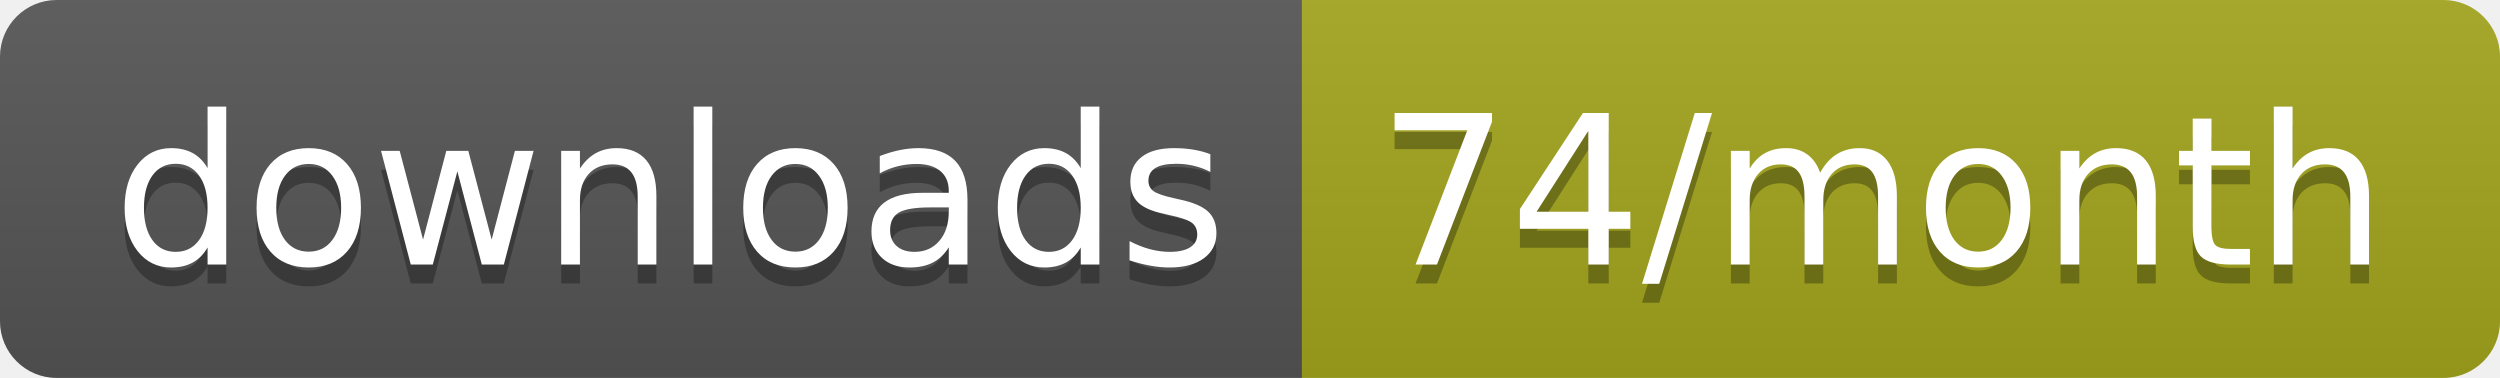
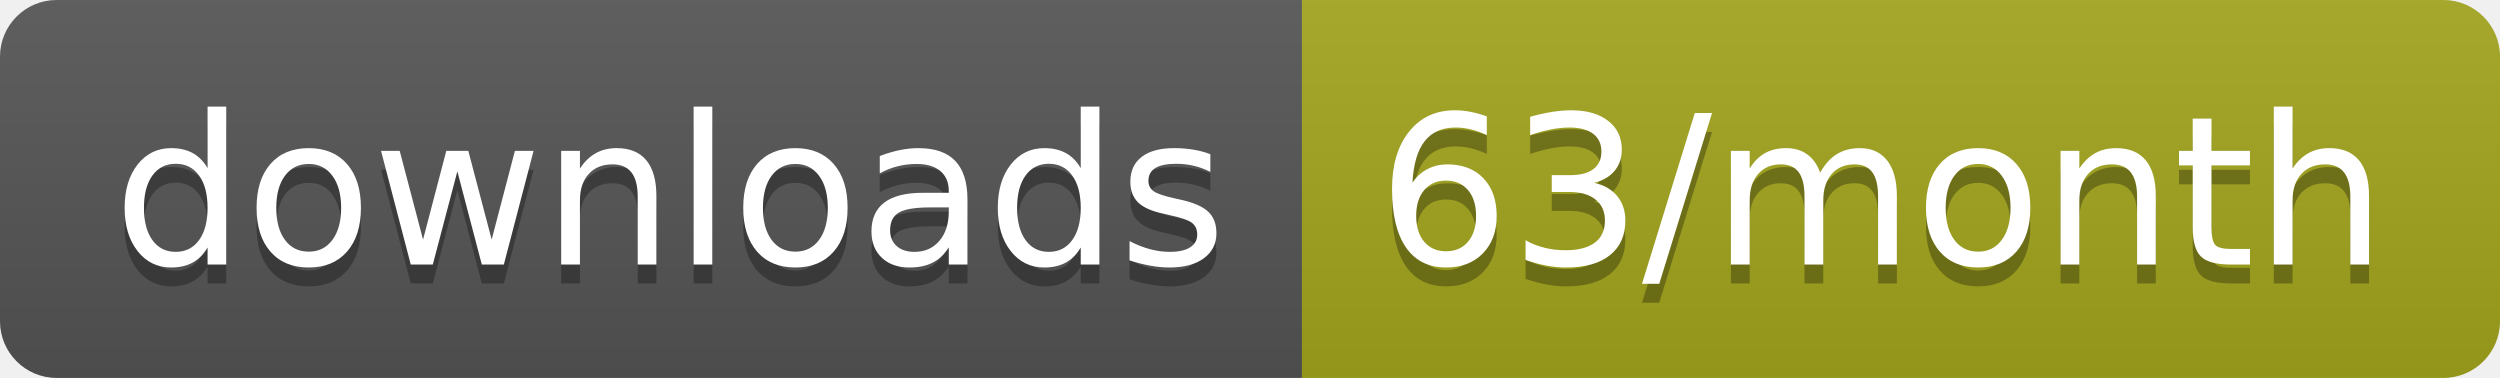
<svg xmlns="http://www.w3.org/2000/svg" width="132.3" height="20">
  <linearGradient id="smooth" x2="0" y2="100%">
    <stop offset="0" stop-color="#bbb" stop-opacity=".1" />
    <stop offset="1" stop-opacity=".1" />
  </linearGradient>
  <clipPath id="round">
    <rect width="132.3" height="20" rx="3" fill="#fff" />
  </clipPath>
  <g clip-path="url(#round)">
    <rect width="68.9" height="20" fill="#555" />
    <rect x="68.9" width="63.4" height="20" fill="#a4a61d" />
    <rect width="132.3" height="20" fill="url(#smooth)" />
  </g>
  <g fill="#fff" text-anchor="middle" font-family="DejaVu Sans,Verdana,Geneva,sans-serif" font-size="110">
    <text x="354.5" y="150" fill="#010101" fill-opacity=".3" transform="scale(0.1)" textLength="589.0" lengthAdjust="spacing">downloads</text>
    <text x="354.5" y="140" transform="scale(0.1)" textLength="589.0" lengthAdjust="spacing">downloads</text>
-     <text x="996" y="150" fill="#010101" fill-opacity=".3" transform="scale(0.1)" textLength="534.0" lengthAdjust="spacing">74/month</text>
-     <text x="996" y="140" transform="scale(0.1)" textLength="534.0" lengthAdjust="spacing">74/month</text>
+     <text x="996" y="150" fill="#010101" fill-opacity=".3" transform="scale(0.1)" textLength="534.0" lengthAdjust="spacing">63/month</text>
+     <text x="996" y="140" transform="scale(0.1)" textLength="534.0" lengthAdjust="spacing">63/month</text>
  </g>
</svg>
